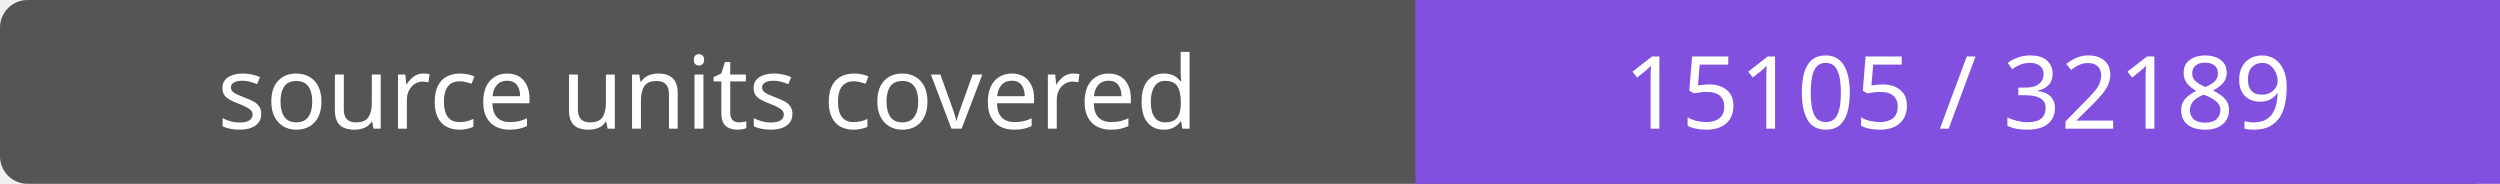
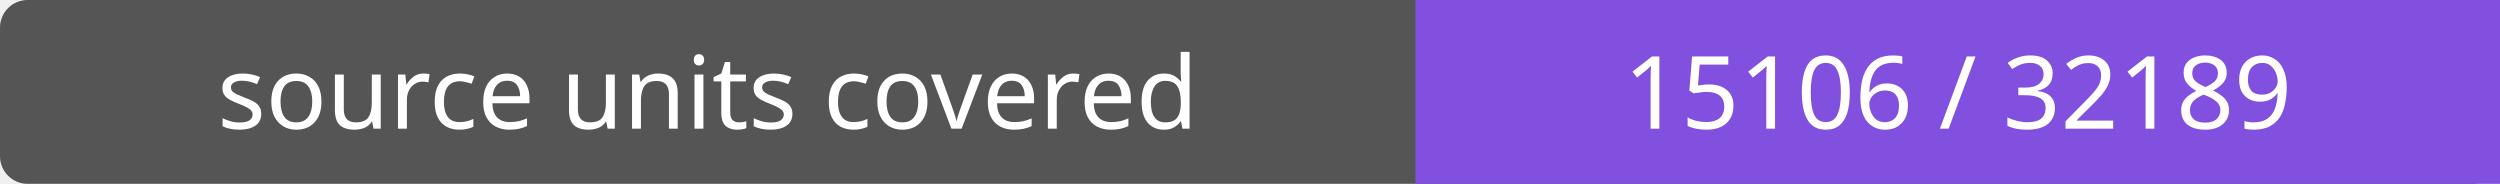
- <svg xmlns="http://www.w3.org/2000/svg" width="272" height="20" role="img" aria-label="source units covered: 15105 / 32189">
+ <svg xmlns="http://www.w3.org/2000/svg" width="272" height="20" role="img" aria-label="source units covered: 15106 / 32189">
  <rect width="272" height="20" rx="3" fill="#555" />
  <path fill="#8250df" d="M154 0h118v20H154z" />
  <g fill="#fff" text-anchor="middle" font-family="Verdana,sans-serif" font-size="11">
    <text x="77.0" y="14">source units covered</text>
-     <text x="213.0" y="14">15105 / 32189</text>
+     <text x="213.0" y="14">15106 / 32189</text>
  </g>
</svg>
